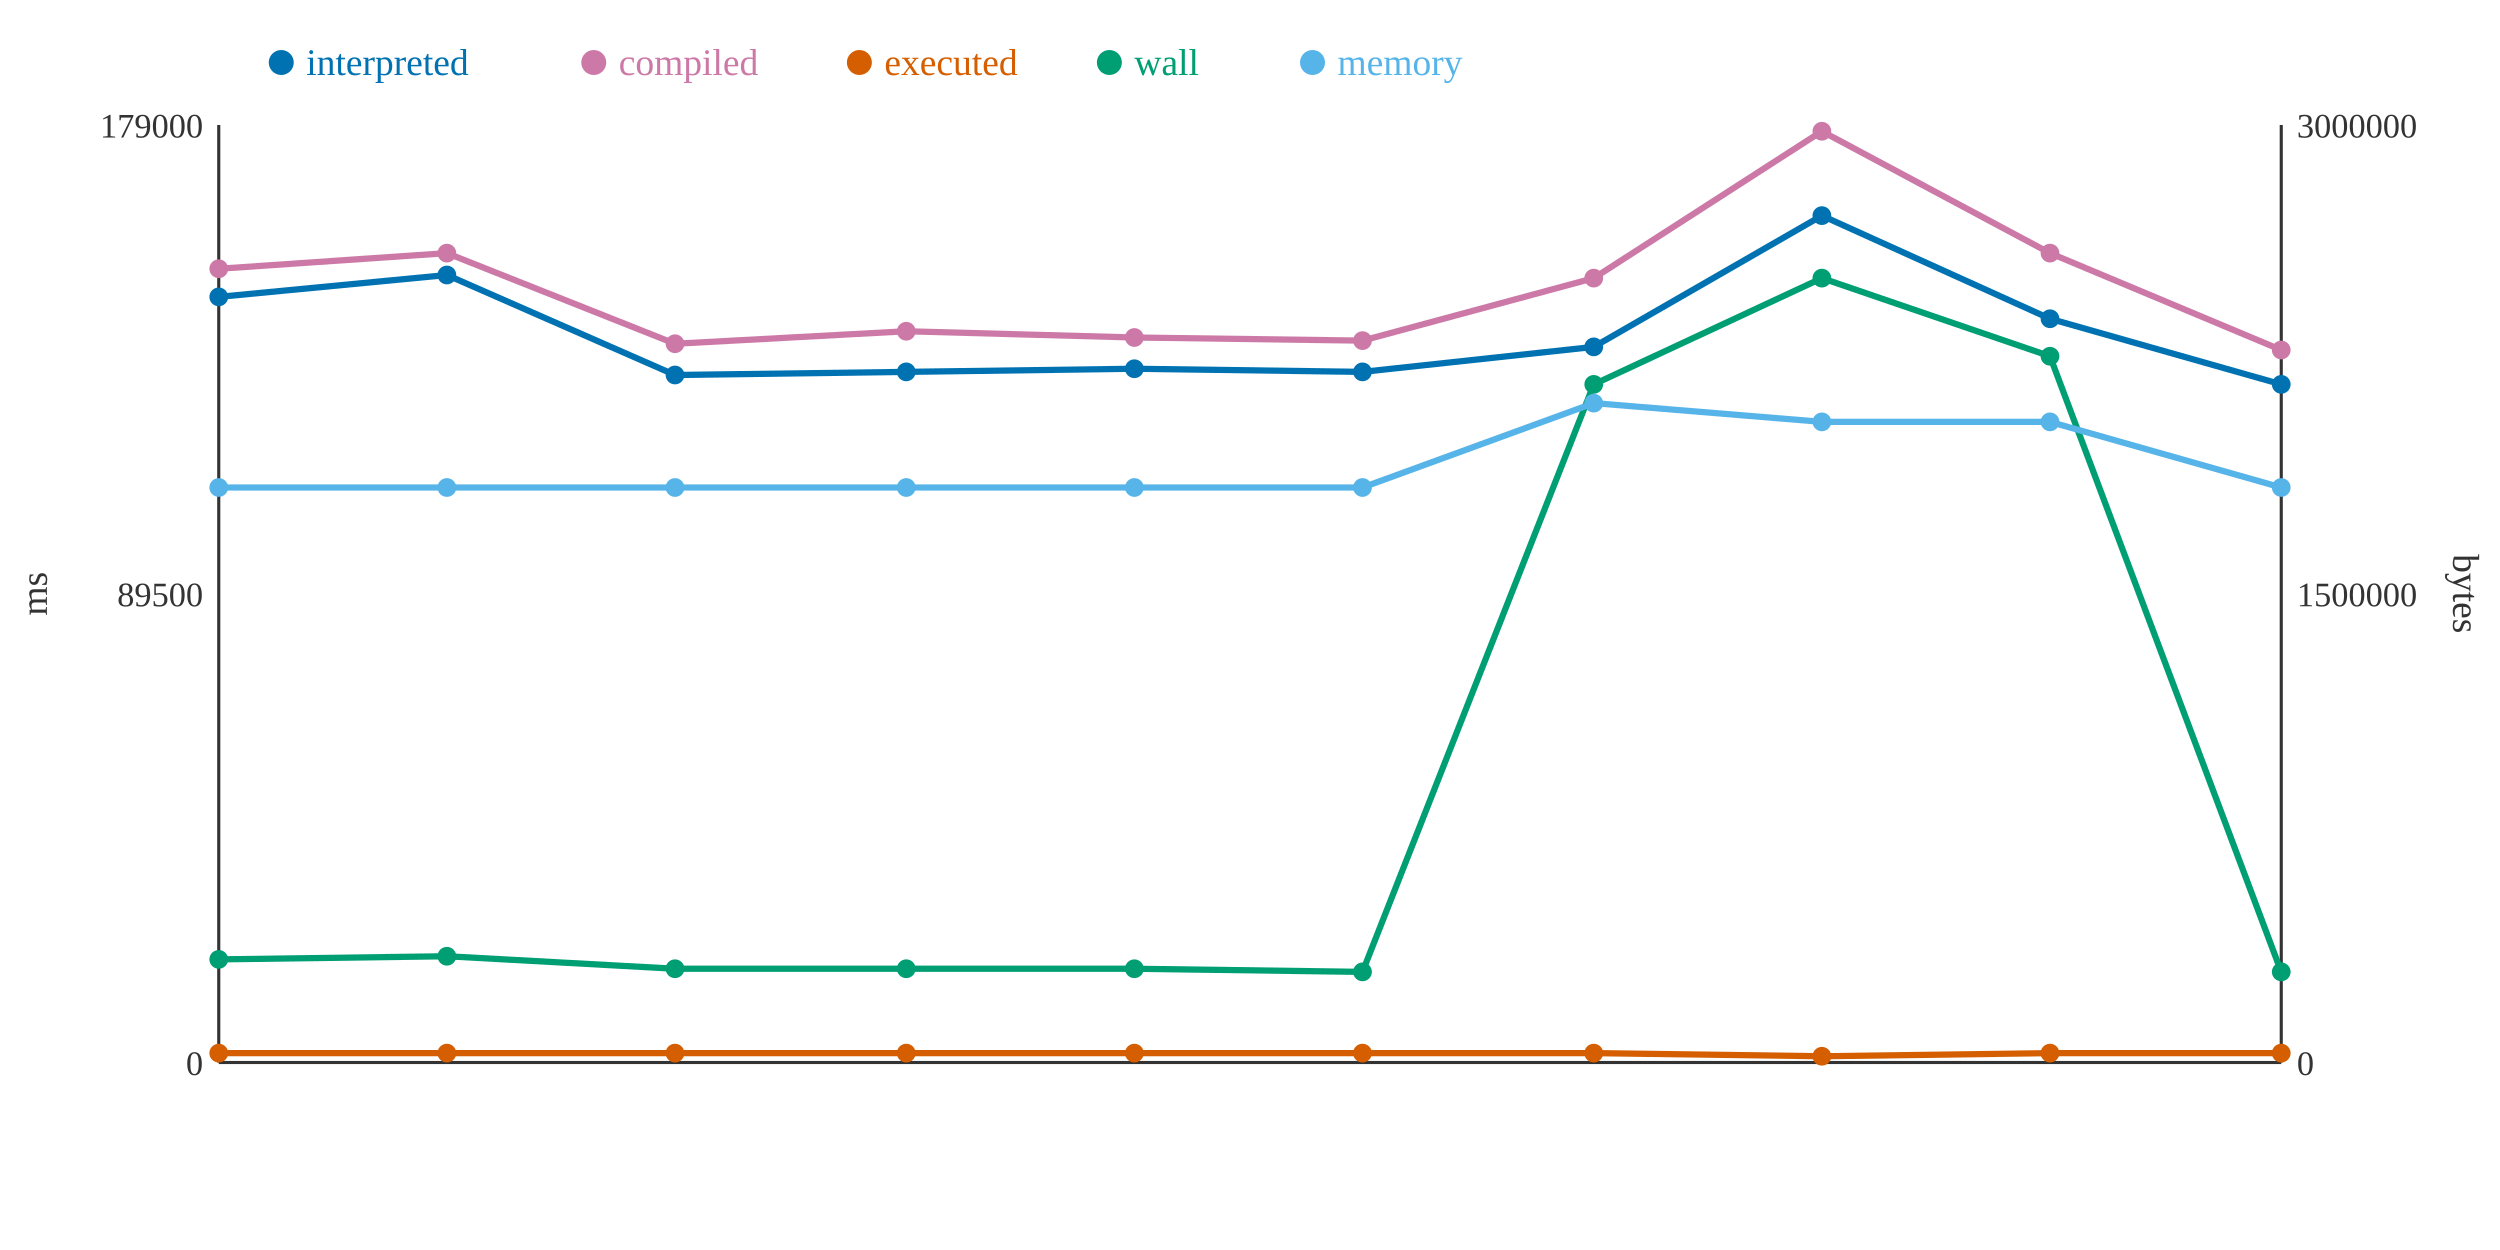
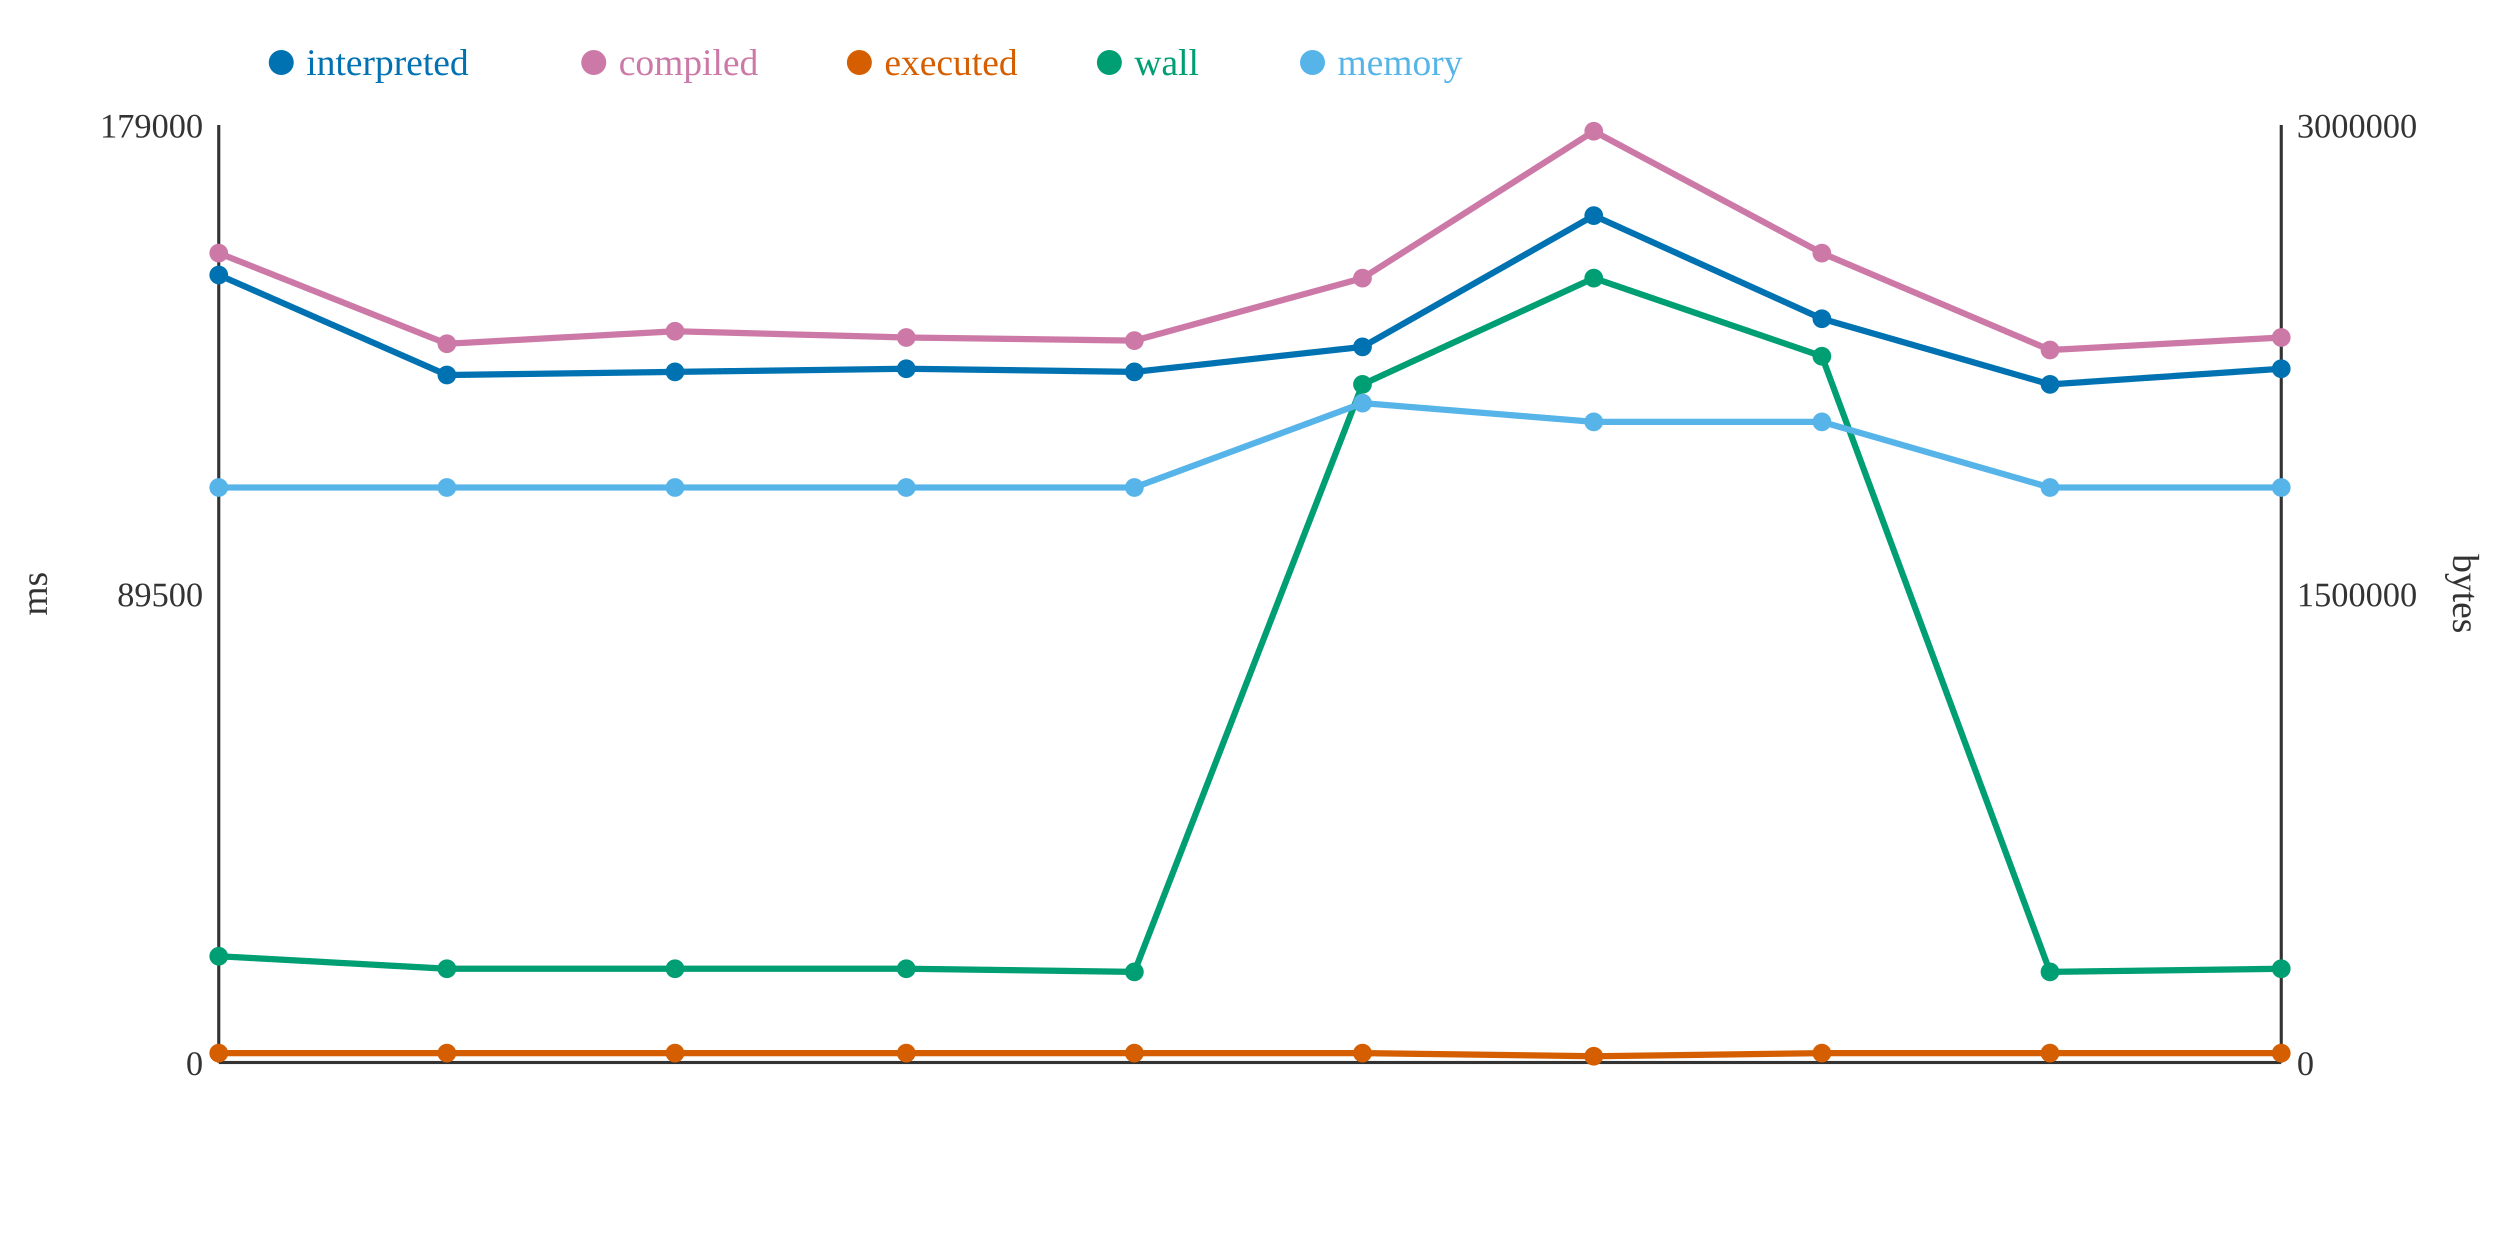
<svg xmlns="http://www.w3.org/2000/svg" width="800" height="400">
  <rect width="800" height="400" fill="white" />
  <line x1="70" y1="40" x2="70" y2="340" stroke="#333" stroke-width="1" />
  <line x1="70" y1="340" x2="730" y2="340" stroke="#333" stroke-width="1" />
  <line x1="730" y1="40" x2="730" y2="340" stroke="#333" stroke-width="1" />
  <text x="65" y="344" text-anchor="end" font-size="11" fill="#333">0</text>
  <text x="65" y="194" text-anchor="end" font-size="11" fill="#333">89500</text>
  <text x="65" y="44" text-anchor="end" font-size="11" fill="#333">179000</text>
  <text x="15" y="190" text-anchor="middle" font-size="12" fill="#333" transform="rotate(-90 15 190)">ms</text>
  <text x="735" y="344" text-anchor="start" font-size="11" fill="#333">0</text>
  <text x="735" y="194" text-anchor="start" font-size="11" fill="#333">1500000</text>
  <text x="735" y="44" text-anchor="start" font-size="11" fill="#333">3000000</text>
  <text x="785" y="190" text-anchor="middle" font-size="12" fill="#333" transform="rotate(90 785 190)">bytes</text>
-   <polyline points="70,95 143,88 216,120 290,119 363,118 436,119 510,111 583,69 656,102 730,123" fill="none" stroke="#0072B2" stroke-width="2" />
-   <polyline points="70,86 143,81 216,110 290,106 363,108 436,109 510,89 583,42 656,81 730,112" fill="none" stroke="#CC79A7" stroke-width="2" />
-   <polyline points="70,337 143,337 216,337 290,337 363,337 436,337 510,337 583,338 656,337 730,337" fill="none" stroke="#D55E00" stroke-width="2" />
-   <polyline points="70,307 143,306 216,310 290,310 363,310 436,311 510,123 583,89 656,114 730,311" fill="none" stroke="#009E73" stroke-width="2" />
-   <polyline points="70,156 143,156 216,156 290,156 363,156 436,156 510,129 583,135 656,135 730,156" fill="none" stroke="#56B4E9" stroke-width="2" />
-   <circle cx="70" cy="95" r="3" fill="#0072B2" />
-   <circle cx="70" cy="86" r="3" fill="#CC79A7" />
+   <polyline points="70,88 143,120 216,119 290,118 363,119 436,111 510,69 583,102 656,123 730,118" fill="none" stroke="#0072B2" stroke-width="2" />
+   <polyline points="70,81 143,110 216,106 290,108 363,109 436,89 510,42 583,81 656,112 730,108" fill="none" stroke="#CC79A7" stroke-width="2" />
+   <polyline points="70,337 143,337 216,337 290,337 363,337 436,337 510,338 583,337 656,337 730,337" fill="none" stroke="#D55E00" stroke-width="2" />
+   <polyline points="70,306 143,310 216,310 290,310 363,311 436,123 510,89 583,114 656,311 730,310" fill="none" stroke="#009E73" stroke-width="2" />
+   <polyline points="70,156 143,156 216,156 290,156 363,156 436,129 510,135 583,135 656,156 730,156" fill="none" stroke="#56B4E9" stroke-width="2" />
+   <circle cx="70" cy="88" r="3" fill="#0072B2" />
+   <circle cx="70" cy="81" r="3" fill="#CC79A7" />
  <circle cx="70" cy="337" r="3" fill="#D55E00" />
-   <circle cx="70" cy="307" r="3" fill="#009E73" />
+   <circle cx="70" cy="306" r="3" fill="#009E73" />
  <circle cx="70" cy="156" r="3" fill="#56B4E9" />
-   <circle cx="143" cy="88" r="3" fill="#0072B2" />
-   <circle cx="143" cy="81" r="3" fill="#CC79A7" />
+   <circle cx="143" cy="120" r="3" fill="#0072B2" />
+   <circle cx="143" cy="110" r="3" fill="#CC79A7" />
  <circle cx="143" cy="337" r="3" fill="#D55E00" />
-   <circle cx="143" cy="306" r="3" fill="#009E73" />
+   <circle cx="143" cy="310" r="3" fill="#009E73" />
  <circle cx="143" cy="156" r="3" fill="#56B4E9" />
-   <circle cx="216" cy="120" r="3" fill="#0072B2" />
-   <circle cx="216" cy="110" r="3" fill="#CC79A7" />
+   <circle cx="216" cy="119" r="3" fill="#0072B2" />
+   <circle cx="216" cy="106" r="3" fill="#CC79A7" />
  <circle cx="216" cy="337" r="3" fill="#D55E00" />
  <circle cx="216" cy="310" r="3" fill="#009E73" />
  <circle cx="216" cy="156" r="3" fill="#56B4E9" />
-   <circle cx="290" cy="119" r="3" fill="#0072B2" />
-   <circle cx="290" cy="106" r="3" fill="#CC79A7" />
+   <circle cx="290" cy="118" r="3" fill="#0072B2" />
+   <circle cx="290" cy="108" r="3" fill="#CC79A7" />
  <circle cx="290" cy="337" r="3" fill="#D55E00" />
  <circle cx="290" cy="310" r="3" fill="#009E73" />
  <circle cx="290" cy="156" r="3" fill="#56B4E9" />
-   <circle cx="363" cy="118" r="3" fill="#0072B2" />
-   <circle cx="363" cy="108" r="3" fill="#CC79A7" />
+   <circle cx="363" cy="119" r="3" fill="#0072B2" />
+   <circle cx="363" cy="109" r="3" fill="#CC79A7" />
  <circle cx="363" cy="337" r="3" fill="#D55E00" />
-   <circle cx="363" cy="310" r="3" fill="#009E73" />
+   <circle cx="363" cy="311" r="3" fill="#009E73" />
  <circle cx="363" cy="156" r="3" fill="#56B4E9" />
-   <circle cx="436" cy="119" r="3" fill="#0072B2" />
-   <circle cx="436" cy="109" r="3" fill="#CC79A7" />
+   <circle cx="436" cy="111" r="3" fill="#0072B2" />
+   <circle cx="436" cy="89" r="3" fill="#CC79A7" />
  <circle cx="436" cy="337" r="3" fill="#D55E00" />
-   <circle cx="436" cy="311" r="3" fill="#009E73" />
-   <circle cx="436" cy="156" r="3" fill="#56B4E9" />
-   <circle cx="510" cy="111" r="3" fill="#0072B2" />
-   <circle cx="510" cy="89" r="3" fill="#CC79A7" />
-   <circle cx="510" cy="337" r="3" fill="#D55E00" />
-   <circle cx="510" cy="123" r="3" fill="#009E73" />
-   <circle cx="510" cy="129" r="3" fill="#56B4E9" />
-   <circle cx="583" cy="69" r="3" fill="#0072B2" />
-   <circle cx="583" cy="42" r="3" fill="#CC79A7" />
-   <circle cx="583" cy="338" r="3" fill="#D55E00" />
-   <circle cx="583" cy="89" r="3" fill="#009E73" />
+   <circle cx="436" cy="123" r="3" fill="#009E73" />
+   <circle cx="436" cy="129" r="3" fill="#56B4E9" />
+   <circle cx="510" cy="69" r="3" fill="#0072B2" />
+   <circle cx="510" cy="42" r="3" fill="#CC79A7" />
+   <circle cx="510" cy="338" r="3" fill="#D55E00" />
+   <circle cx="510" cy="89" r="3" fill="#009E73" />
+   <circle cx="510" cy="135" r="3" fill="#56B4E9" />
+   <circle cx="583" cy="102" r="3" fill="#0072B2" />
+   <circle cx="583" cy="81" r="3" fill="#CC79A7" />
+   <circle cx="583" cy="337" r="3" fill="#D55E00" />
+   <circle cx="583" cy="114" r="3" fill="#009E73" />
  <circle cx="583" cy="135" r="3" fill="#56B4E9" />
-   <circle cx="656" cy="102" r="3" fill="#0072B2" />
-   <circle cx="656" cy="81" r="3" fill="#CC79A7" />
+   <circle cx="656" cy="123" r="3" fill="#0072B2" />
+   <circle cx="656" cy="112" r="3" fill="#CC79A7" />
  <circle cx="656" cy="337" r="3" fill="#D55E00" />
-   <circle cx="656" cy="114" r="3" fill="#009E73" />
-   <circle cx="656" cy="135" r="3" fill="#56B4E9" />
-   <circle cx="730" cy="123" r="3" fill="#0072B2" />
-   <circle cx="730" cy="112" r="3" fill="#CC79A7" />
+   <circle cx="656" cy="311" r="3" fill="#009E73" />
+   <circle cx="656" cy="156" r="3" fill="#56B4E9" />
+   <circle cx="730" cy="118" r="3" fill="#0072B2" />
+   <circle cx="730" cy="108" r="3" fill="#CC79A7" />
  <circle cx="730" cy="337" r="3" fill="#D55E00" />
-   <circle cx="730" cy="311" r="3" fill="#009E73" />
+   <circle cx="730" cy="310" r="3" fill="#009E73" />
  <circle cx="730" cy="156" r="3" fill="#56B4E9" />
  <circle cx="90" cy="20" r="4" fill="#0072B2" />
  <text x="98" y="24" text-anchor="start" font-size="12" fill="#0072B2">interpreted</text>
  <circle cx="190" cy="20" r="4" fill="#CC79A7" />
  <text x="198" y="24" text-anchor="start" font-size="12" fill="#CC79A7">compiled</text>
  <circle cx="275" cy="20" r="4" fill="#D55E00" />
  <text x="283" y="24" text-anchor="start" font-size="12" fill="#D55E00">executed</text>
  <circle cx="355" cy="20" r="4" fill="#009E73" />
  <text x="363" y="24" text-anchor="start" font-size="12" fill="#009E73">wall</text>
  <circle cx="420" cy="20" r="4" fill="#56B4E9" />
  <text x="428" y="24" text-anchor="start" font-size="12" fill="#56B4E9">memory</text>
</svg>
